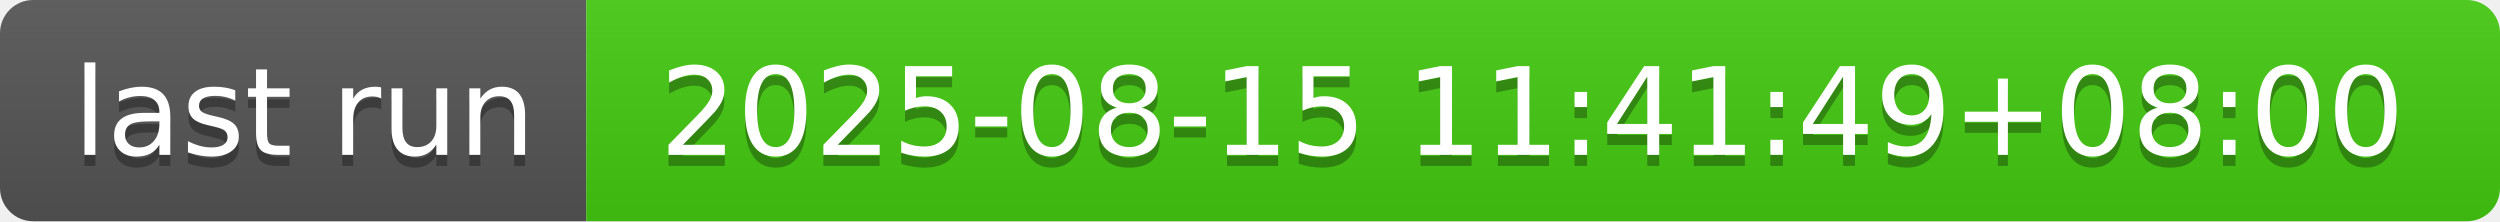
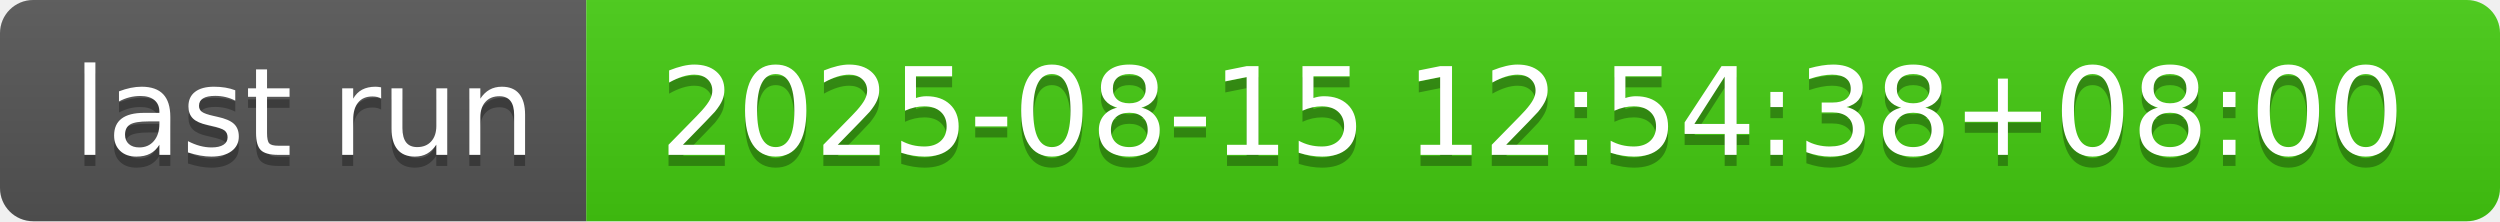
- <svg xmlns="http://www.w3.org/2000/svg" width="226" height="20" role="img" aria-label="last run: 2025-08-15 11:41:49+08:00">
+ <svg xmlns="http://www.w3.org/2000/svg" width="226" height="20" role="img" aria-label="last run: 2025-08-15 12:54:38+08:00">
  <linearGradient id="s" x2="0" y2="100%">
    <stop offset="0" stop-color="#bbb" stop-opacity=".1" />
    <stop offset="1" stop-opacity=".1" />
  </linearGradient>
  <clipPath id="r">
    <rect width="226" height="20" rx="3" fill="#fff" />
  </clipPath>
  <g clip-path="url(#r)">
    <rect width="53" height="20" fill="#555" />
    <rect x="53" width="173" height="20" fill="#4c1" />
    <rect width="226" height="20" fill="url(#s)" />
  </g>
  <g fill="#fff" text-anchor="middle" font-family="Verdana,Geneva,DejaVu Sans,sans-serif" text-rendering="geometricPrecision" font-size="110">
    <text aria-hidden="true" x="275" y="150" fill="#010101" fill-opacity=".3" transform="scale(.1)" textLength="430">last run</text>
    <text x="275" y="140" transform="scale(.1)" fill="#fff" textLength="430">last run</text>
-     <text aria-hidden="true" x="1385" y="150" fill="#010101" fill-opacity=".3" transform="scale(.1)" textLength="1630">2025-08-15 11:41:49+08:00</text>
-     <text x="1385" y="140" transform="scale(.1)" fill="#fff" textLength="1630">2025-08-15 11:41:49+08:00</text>
+     <text aria-hidden="true" x="1385" y="150" fill="#010101" fill-opacity=".3" transform="scale(.1)" textLength="1630">2025-08-15 12:54:38+08:00</text>
+     <text x="1385" y="140" transform="scale(.1)" fill="#fff" textLength="1630">2025-08-15 12:54:38+08:00</text>
  </g>
</svg>
